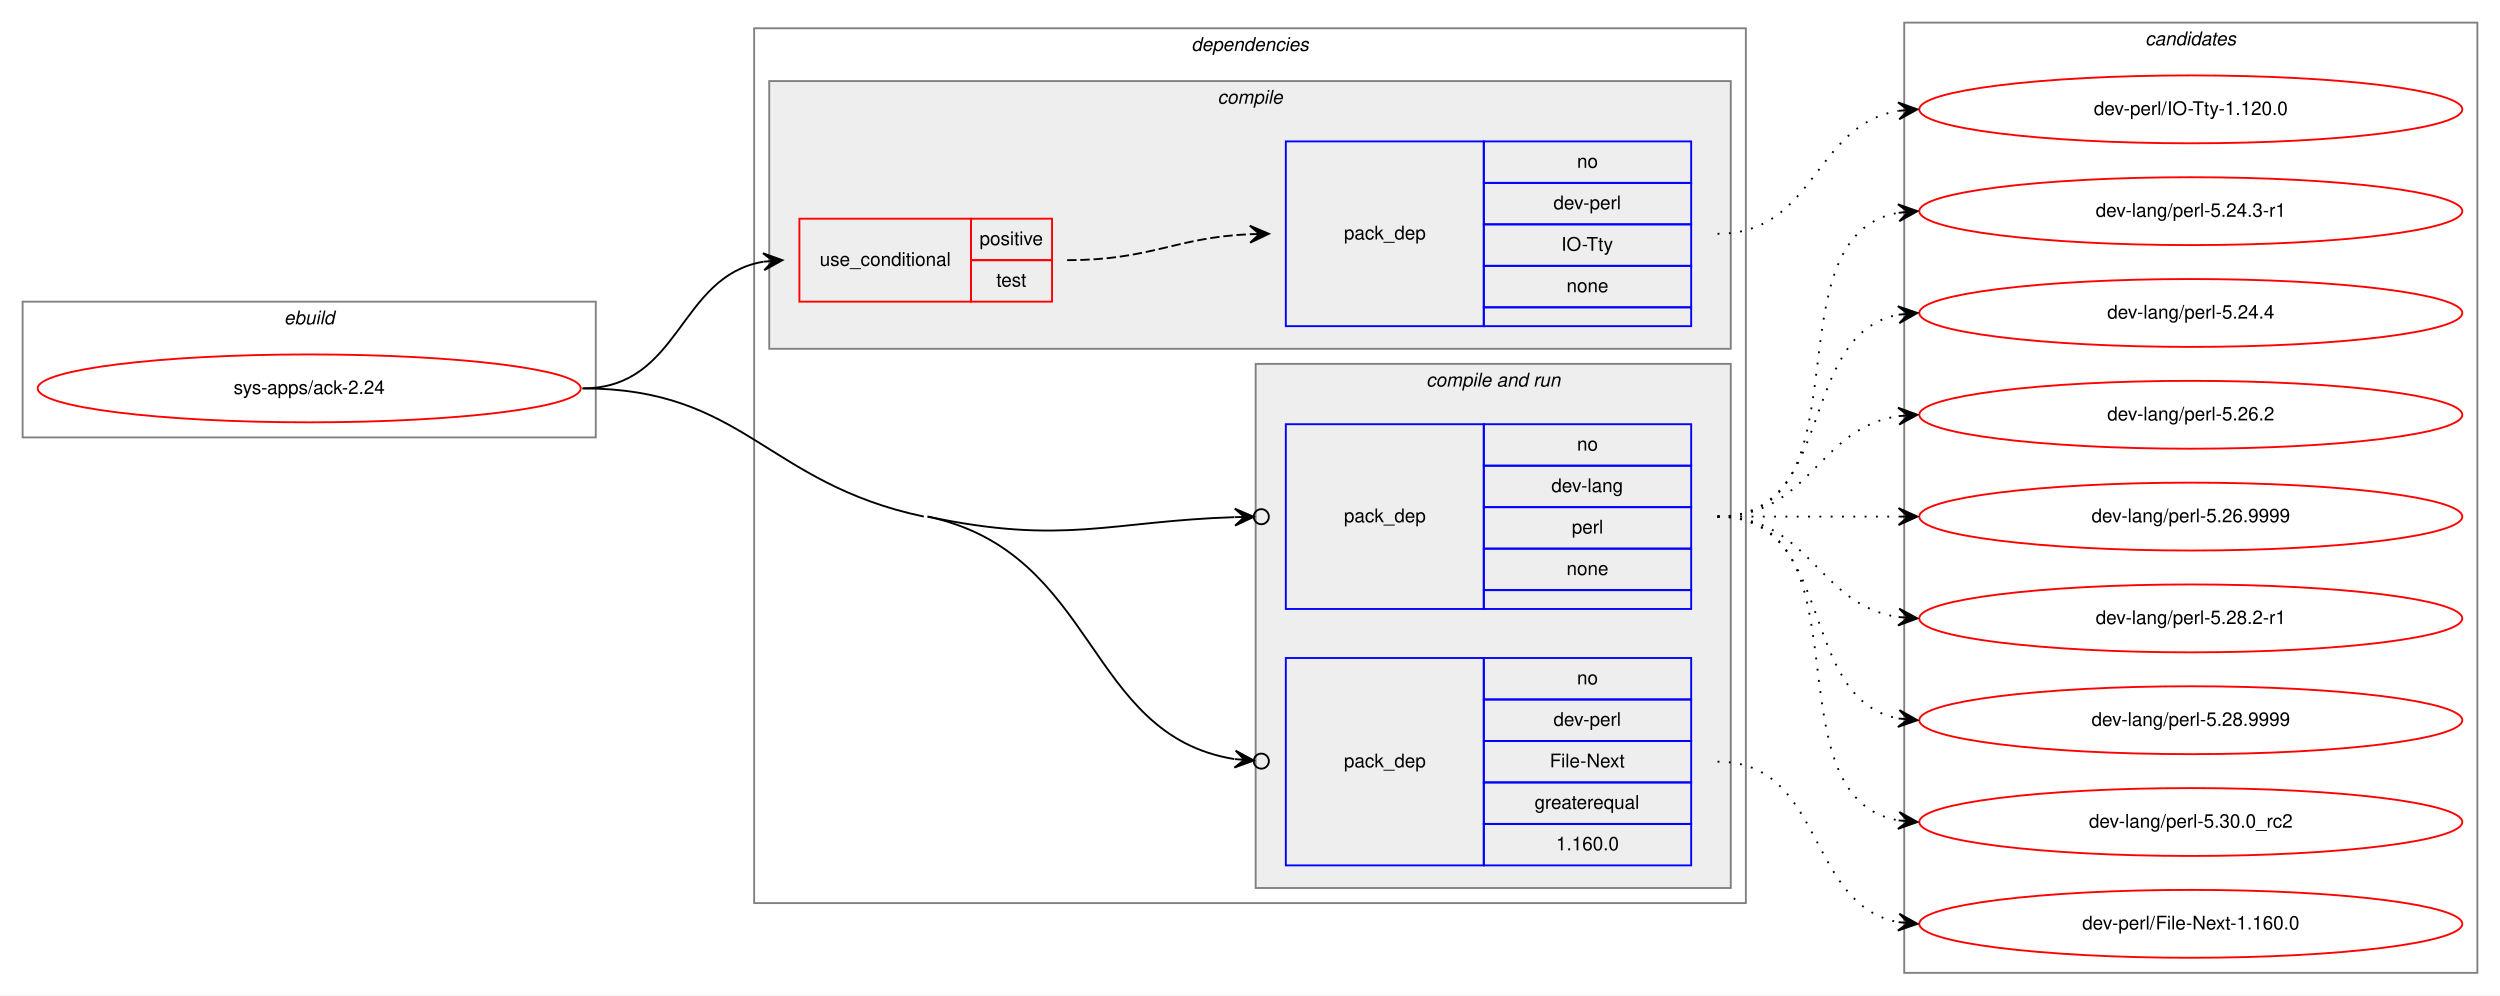
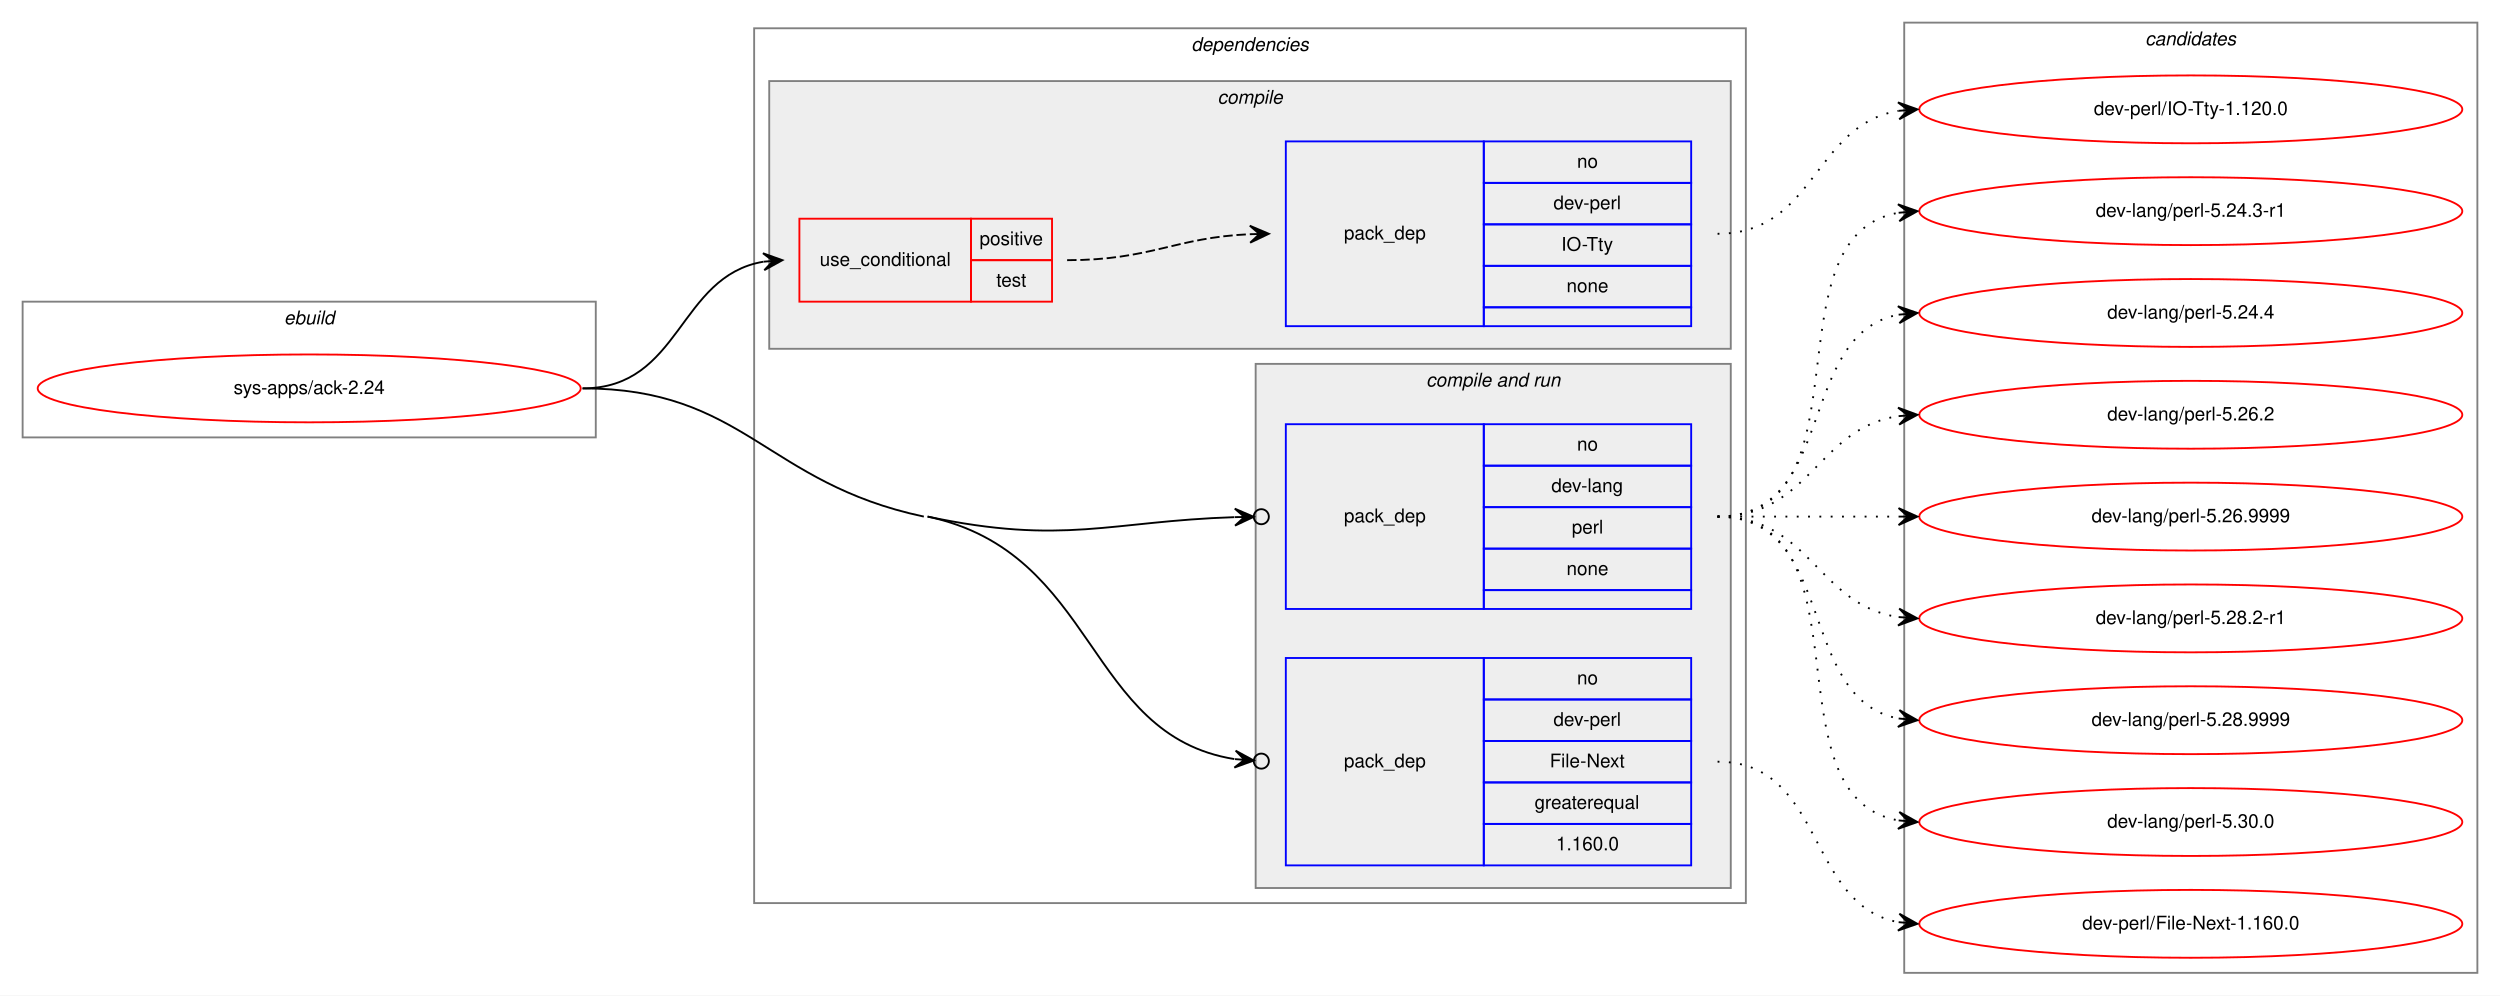
<svg xmlns="http://www.w3.org/2000/svg" xmlns:xlink="http://www.w3.org/1999/xlink" width="1326pt" height="528pt" viewBox="0.00 0.00 1326.00 528.00">
  <g id="graph0" class="graph" transform="scale(1 1) rotate(0) translate(4 524)">
    <polygon fill="white" stroke="transparent" points="-4,4 -4,-524 1322,-524 1322,4 -4,4" />
    <g id="clust1" class="cluster">
      <polygon fill="none" stroke="gray" points="8,-292 8,-364 312,-364 312,-292 8,-292" />
      <text text-anchor="start" x="146.66" y="-352" font-family="Helvetica,sans-Serif" font-style="italic" font-size="10.00">ebuild</text>
    </g>
    <g id="clust2" class="cluster">
      <polygon fill="none" stroke="gray" points="396,-45 396,-509 922,-509 922,-45 396,-45" />
      <text text-anchor="start" x="627.88" y="-497" font-family="Helvetica,sans-Serif" font-style="italic" font-size="10.00">dependencies</text>
    </g>
    <g id="clust3" class="cluster">
      <polygon fill="#eeeeee" stroke="gray" points="404,-339 404,-481 914,-481 914,-339 404,-339" />
      <text text-anchor="start" x="641.78" y="-469" font-family="Helvetica,sans-Serif" font-style="italic" font-size="10.00">compile</text>
    </g>
    <g id="clust6" class="cluster">
      <polygon fill="#eeeeee" stroke="gray" points="662,-53 662,-331 914,-331 914,-53 662,-53" />
      <text text-anchor="start" x="752.44" y="-319" font-family="Helvetica,sans-Serif" font-style="italic" font-size="10.00">compile and run</text>
    </g>
    <g id="clust10" class="cluster">
      <polygon fill="none" stroke="gray" points="1006,-8 1006,-512 1310,-512 1310,-8 1006,-8" />
      <text text-anchor="start" x="1133.82" y="-500" font-family="Helvetica,sans-Serif" font-style="italic" font-size="10.00">candidates</text>
    </g>
    <g id="node1" class="node">
      <g id="a_node1">
        <a xlink:href="../sys-apps/ack-2.24.svg" xlink:title="sys-apps/ack-2.24">
          <ellipse fill="none" stroke="red" cx="160" cy="-318" rx="144" ry="18" />
          <text text-anchor="middle" x="160" y="-315" font-family="Helvetica,sans-Serif" font-size="10.00">sys-apps/ack-2.24</text>
        </a>
      </g>
    </g>
    <g id="node2" class="node">
      <polygon fill="none" stroke="red" points="420,-364 420,-408 511,-408 511,-364 420,-364" />
      <text text-anchor="start" x="430.77" y="-383" font-family="Helvetica,sans-Serif" font-size="10.00">use_conditional</text>
      <polygon fill="none" stroke="red" points="511,-386 511,-408 554,-408 554,-386 511,-386" />
      <text text-anchor="start" x="515.55" y="-394" font-family="Helvetica,sans-Serif" font-size="10.00">positive</text>
      <polygon fill="none" stroke="red" points="511,-364 511,-386 554,-386 554,-364 511,-364" />
      <text text-anchor="start" x="524.44" y="-372" font-family="Helvetica,sans-Serif" font-size="10.00">test</text>
    </g>
    <g id="edge2" class="edge">
      <path fill="none" stroke="black" d="M305,-318C357.36,-318 355.54,-377.52 400.92,-385.19" />
      <polygon fill="black" stroke="black" points="411,-386 400.67,-389.68 406.02,-385.6 401.03,-385.2 401.03,-385.2 401.03,-385.2 406.02,-385.6 401.39,-380.71 411,-386 411,-386" />
    </g>
    <g id="node4" class="node">
      <polygon fill="none" stroke="blue" points="678,-201 678,-299 783,-299 783,-201 678,-201" />
      <text text-anchor="start" x="708.82" y="-247" font-family="Helvetica,sans-Serif" font-size="10.00">pack_dep</text>
      <polygon fill="none" stroke="blue" points="783,-277 783,-299 893,-299 893,-277 783,-277" />
      <text text-anchor="start" x="832.44" y="-285" font-family="Helvetica,sans-Serif" font-size="10.00">no</text>
      <polygon fill="none" stroke="blue" points="783,-255 783,-277 893,-277 893,-255 783,-255" />
      <text text-anchor="start" x="818.83" y="-263" font-family="Helvetica,sans-Serif" font-size="10.00">dev-lang</text>
      <polygon fill="none" stroke="blue" points="783,-233 783,-255 893,-255 893,-233 783,-233" />
      <text text-anchor="start" x="829.67" y="-241" font-family="Helvetica,sans-Serif" font-size="10.00">perl</text>
      <polygon fill="none" stroke="blue" points="783,-211 783,-233 893,-233 893,-211 783,-211" />
      <text text-anchor="start" x="826.88" y="-219" font-family="Helvetica,sans-Serif" font-size="10.00">none</text>
      <polygon fill="none" stroke="blue" points="783,-201 783,-211 893,-211 893,-201 783,-201" />
    </g>
    <g id="edge3" class="edge">
      <path fill="none" stroke="black" d="M488,-250C560.39,-234.66 584.69,-247.54 650.74,-249.7" />
      <ellipse fill="none" stroke="black" cx="665" cy="-249.94" rx="4" ry="4" />
      <polygon fill="black" stroke="black" points="661,-249.87 650.93,-254.21 656,-249.79 651,-249.71 651,-249.71 651,-249.71 656,-249.79 651.08,-245.21 661,-249.87 661,-249.87" />
    </g>
    <g id="node5" class="node">
      <polygon fill="none" stroke="blue" points="678,-65 678,-175 783,-175 783,-65 678,-65" />
      <text text-anchor="start" x="708.82" y="-117" font-family="Helvetica,sans-Serif" font-size="10.00">pack_dep</text>
      <polygon fill="none" stroke="blue" points="783,-153 783,-175 893,-175 893,-153 783,-153" />
      <text text-anchor="start" x="832.44" y="-161" font-family="Helvetica,sans-Serif" font-size="10.00">no</text>
      <polygon fill="none" stroke="blue" points="783,-131 783,-153 893,-153 893,-131 783,-131" />
      <text text-anchor="start" x="819.94" y="-139" font-family="Helvetica,sans-Serif" font-size="10.00">dev-perl</text>
      <polygon fill="none" stroke="blue" points="783,-109 783,-131 893,-131 893,-109 783,-109" />
      <text text-anchor="start" x="818" y="-117" font-family="Helvetica,sans-Serif" font-size="10.00">File-Next</text>
      <polygon fill="none" stroke="blue" points="783,-87 783,-109 893,-109 893,-87 783,-87" />
      <text text-anchor="start" x="809.94" y="-95" font-family="Helvetica,sans-Serif" font-size="10.00">greaterequal</text>
      <polygon fill="none" stroke="blue" points="783,-65 783,-87 893,-87 893,-65 783,-65" />
      <text text-anchor="start" x="821.32" y="-73" font-family="Helvetica,sans-Serif" font-size="10.00">1.160.0</text>
    </g>
    <g id="edge4" class="edge">
      <path fill="none" stroke="black" d="M488,-250C578.46,-230.83 571.45,-134.15 650.71,-121.39" />
      <ellipse fill="none" stroke="black" cx="665.01" cy="-120.3" rx="4" ry="4" />
      <polygon fill="black" stroke="black" points="661.02,-120.61 651.39,-125.85 656.04,-120.99 651.05,-121.36 651.05,-121.36 651.05,-121.36 656.04,-120.99 650.71,-116.88 661.02,-120.61 661.02,-120.61" />
      <path fill="none" stroke="black" d="M305,-318C390.93,-318 401.93,-267.82 486,-250" />
    </g>
    <g id="node3" class="node">
      <polygon fill="none" stroke="blue" points="678,-351 678,-449 783,-449 783,-351 678,-351" />
      <text text-anchor="start" x="708.82" y="-397" font-family="Helvetica,sans-Serif" font-size="10.00">pack_dep</text>
      <polygon fill="none" stroke="blue" points="783,-427 783,-449 893,-449 893,-427 783,-427" />
      <text text-anchor="start" x="832.44" y="-435" font-family="Helvetica,sans-Serif" font-size="10.00">no</text>
      <polygon fill="none" stroke="blue" points="783,-405 783,-427 893,-427 893,-405 783,-405" />
      <text text-anchor="start" x="819.94" y="-413" font-family="Helvetica,sans-Serif" font-size="10.00">dev-perl</text>
      <polygon fill="none" stroke="blue" points="783,-383 783,-405 893,-405 893,-383 783,-383" />
      <text text-anchor="start" x="824.11" y="-391" font-family="Helvetica,sans-Serif" font-size="10.00">IO-Tty</text>
      <polygon fill="none" stroke="blue" points="783,-361 783,-383 893,-383 893,-361 783,-361" />
      <text text-anchor="start" x="826.88" y="-369" font-family="Helvetica,sans-Serif" font-size="10.00">none</text>
      <polygon fill="none" stroke="blue" points="783,-351 783,-361 893,-361 893,-351 783,-351" />
    </g>
    <g id="edge1" class="edge">
      <path fill="none" stroke="black" stroke-dasharray="5,2" d="M562,-386C606.4,-386 619.19,-398 658.9,-399.78" />
      <polygon fill="black" stroke="black" points="669,-400 658.9,-404.28 664,-399.89 659,-399.78 659,-399.78 659,-399.78 664,-399.89 659.1,-395.28 669,-400 669,-400" />
    </g>
    <g id="node6" class="node">
      <g id="a_node6">
        <a xlink:href="../dev-perl/IO-Tty-1.120.0.svg" xlink:title="dev-perl/IO-Tty-1.120.0">
          <ellipse fill="none" stroke="red" cx="1158" cy="-466" rx="144" ry="18" />
          <text text-anchor="middle" x="1158" y="-463" font-family="Helvetica,sans-Serif" font-size="10.00">dev-perl/IO-Tty-1.120.0</text>
        </a>
      </g>
    </g>
    <g id="edge5" class="edge">
      <path fill="none" stroke="black" stroke-dasharray="1,5" d="M907,-400C958.92,-400 957.9,-457.77 1002.99,-465.21" />
      <polygon fill="black" stroke="black" points="1013,-466 1002.68,-469.7 1008.02,-465.61 1003.03,-465.22 1003.03,-465.22 1003.03,-465.22 1008.02,-465.61 1003.38,-460.73 1013,-466 1013,-466" />
    </g>
    <g id="node7" class="node">
      <g id="a_node7">
        <a xlink:href="../dev-lang/perl-5.24.3-r1.svg" xlink:title="dev-lang/perl-5.24.3-r1">
          <ellipse fill="none" stroke="red" cx="1158" cy="-412" rx="144" ry="18" />
          <text text-anchor="middle" x="1158" y="-409" font-family="Helvetica,sans-Serif" font-size="10.00">dev-lang/perl-5.24.3-r1</text>
        </a>
      </g>
    </g>
    <g id="edge6" class="edge">
      <path fill="none" stroke="black" stroke-dasharray="1,5" d="M907,-250C989.35,-250 932.36,-398.38 1002.73,-411.13" />
      <polygon fill="black" stroke="black" points="1013,-412 1002.66,-415.64 1008.02,-411.58 1003.04,-411.15 1003.04,-411.15 1003.04,-411.15 1008.02,-411.58 1003.42,-406.67 1013,-412 1013,-412" />
    </g>
    <g id="node8" class="node">
      <g id="a_node8">
        <a xlink:href="../dev-lang/perl-5.24.4.svg" xlink:title="dev-lang/perl-5.24.4">
          <ellipse fill="none" stroke="red" cx="1158" cy="-358" rx="144" ry="18" />
          <text text-anchor="middle" x="1158" y="-355" font-family="Helvetica,sans-Serif" font-size="10.00">dev-lang/perl-5.24.4</text>
        </a>
      </g>
    </g>
    <g id="edge7" class="edge">
      <path fill="none" stroke="black" stroke-dasharray="1,5" d="M907,-250C970.58,-250 948.58,-346.51 1002.79,-357.07" />
      <polygon fill="black" stroke="black" points="1013,-358 1002.63,-361.57 1008.02,-357.54 1003.04,-357.09 1003.04,-357.09 1003.04,-357.09 1008.02,-357.54 1003.45,-352.61 1013,-358 1013,-358" />
    </g>
    <g id="node9" class="node">
      <g id="a_node9">
        <a xlink:href="../dev-lang/perl-5.26.2.svg" xlink:title="dev-lang/perl-5.26.2">
          <ellipse fill="none" stroke="red" cx="1158" cy="-304" rx="144" ry="18" />
          <text text-anchor="middle" x="1158" y="-301" font-family="Helvetica,sans-Serif" font-size="10.00">dev-lang/perl-5.26.2</text>
        </a>
      </g>
    </g>
    <g id="edge8" class="edge">
      <path fill="none" stroke="black" stroke-dasharray="1,5" d="M907,-250C956.26,-250 959.85,-296.87 1002.86,-303.28" />
      <polygon fill="black" stroke="black" points="1013,-304 1002.71,-307.78 1008.01,-303.64 1003.03,-303.29 1003.03,-303.29 1003.03,-303.29 1008.01,-303.64 1003.35,-298.8 1013,-304 1013,-304" />
    </g>
    <g id="node10" class="node">
      <g id="a_node10">
        <a xlink:href="../dev-lang/perl-5.26.9999.svg" xlink:title="dev-lang/perl-5.26.9999">
          <ellipse fill="none" stroke="red" cx="1158" cy="-250" rx="144" ry="18" />
          <text text-anchor="middle" x="1158" y="-247" font-family="Helvetica,sans-Serif" font-size="10.00">dev-lang/perl-5.26.9999</text>
        </a>
      </g>
    </g>
    <g id="edge9" class="edge">
      <path fill="none" stroke="black" stroke-dasharray="1,5" d="M907,-250C950.43,-250 963.83,-250 1002.57,-250" />
      <polygon fill="black" stroke="black" points="1013,-250 1003,-254.5 1008,-250 1003,-250 1003,-250 1003,-250 1008,-250 1003,-245.5 1013,-250 1013,-250" />
    </g>
    <g id="node11" class="node">
      <g id="a_node11">
        <a xlink:href="../dev-lang/perl-5.28.2-r1.svg" xlink:title="dev-lang/perl-5.28.2-r1">
          <ellipse fill="none" stroke="red" cx="1158" cy="-196" rx="144" ry="18" />
          <text text-anchor="middle" x="1158" y="-193" font-family="Helvetica,sans-Serif" font-size="10.00">dev-lang/perl-5.28.2-r1</text>
        </a>
      </g>
    </g>
    <g id="edge10" class="edge">
      <path fill="none" stroke="black" stroke-dasharray="1,5" d="M907,-250C956.26,-250 959.85,-203.13 1002.86,-196.72" />
      <polygon fill="black" stroke="black" points="1013,-196 1003.35,-201.2 1008.01,-196.36 1003.03,-196.71 1003.03,-196.71 1003.03,-196.71 1008.01,-196.36 1002.71,-192.22 1013,-196 1013,-196" />
    </g>
    <g id="node12" class="node">
      <g id="a_node12">
        <a xlink:href="../dev-lang/perl-5.28.9999.svg" xlink:title="dev-lang/perl-5.28.9999">
          <ellipse fill="none" stroke="red" cx="1158" cy="-142" rx="144" ry="18" />
          <text text-anchor="middle" x="1158" y="-139" font-family="Helvetica,sans-Serif" font-size="10.00">dev-lang/perl-5.28.9999</text>
        </a>
      </g>
    </g>
    <g id="edge11" class="edge">
      <path fill="none" stroke="black" stroke-dasharray="1,5" d="M907,-250C970.58,-250 948.58,-153.49 1002.79,-142.93" />
      <polygon fill="black" stroke="black" points="1013,-142 1003.45,-147.39 1008.02,-142.46 1003.04,-142.91 1003.04,-142.91 1003.04,-142.91 1008.02,-142.46 1002.63,-138.43 1013,-142 1013,-142" />
    </g>
    <g id="node13" class="node">
      <g id="a_node13">
-         <a xlink:href="../dev-lang/perl-5.30.0_rc2.svg" xlink:title="dev-lang/perl-5.30.0_rc2">
+         <a xlink:href="../dev-lang/perl-5.30.0.svg" xlink:title="dev-lang/perl-5.30.0">
          <ellipse fill="none" stroke="red" cx="1158" cy="-88" rx="144" ry="18" />
-           <text text-anchor="middle" x="1158" y="-85" font-family="Helvetica,sans-Serif" font-size="10.00">dev-lang/perl-5.30.0_rc2</text>
+           <text text-anchor="middle" x="1158" y="-85" font-family="Helvetica,sans-Serif" font-size="10.00">dev-lang/perl-5.30.0</text>
        </a>
      </g>
    </g>
    <g id="edge12" class="edge">
      <path fill="none" stroke="black" stroke-dasharray="1,5" d="M907,-250C989.35,-250 932.36,-101.62 1002.73,-88.87" />
      <polygon fill="black" stroke="black" points="1013,-88 1003.42,-93.33 1008.02,-88.42 1003.04,-88.85 1003.04,-88.85 1003.04,-88.85 1008.02,-88.42 1002.66,-84.36 1013,-88 1013,-88" />
    </g>
    <g id="node14" class="node">
      <g id="a_node14">
        <a xlink:href="../dev-perl/File-Next-1.160.0.svg" xlink:title="dev-perl/File-Next-1.160.0">
          <ellipse fill="none" stroke="red" cx="1158" cy="-34" rx="144" ry="18" />
          <text text-anchor="middle" x="1158" y="-31" font-family="Helvetica,sans-Serif" font-size="10.00">dev-perl/File-Next-1.160.0</text>
        </a>
      </g>
    </g>
    <g id="edge13" class="edge">
      <path fill="none" stroke="black" stroke-dasharray="1,5" d="M907,-120C963.99,-120 953.91,-44.1 1002.78,-34.91" />
      <polygon fill="black" stroke="black" points="1013,-34 1003.44,-39.37 1008.02,-34.44 1003.04,-34.88 1003.04,-34.88 1003.04,-34.88 1008.02,-34.44 1002.64,-30.4 1013,-34 1013,-34" />
    </g>
  </g>
</svg>
